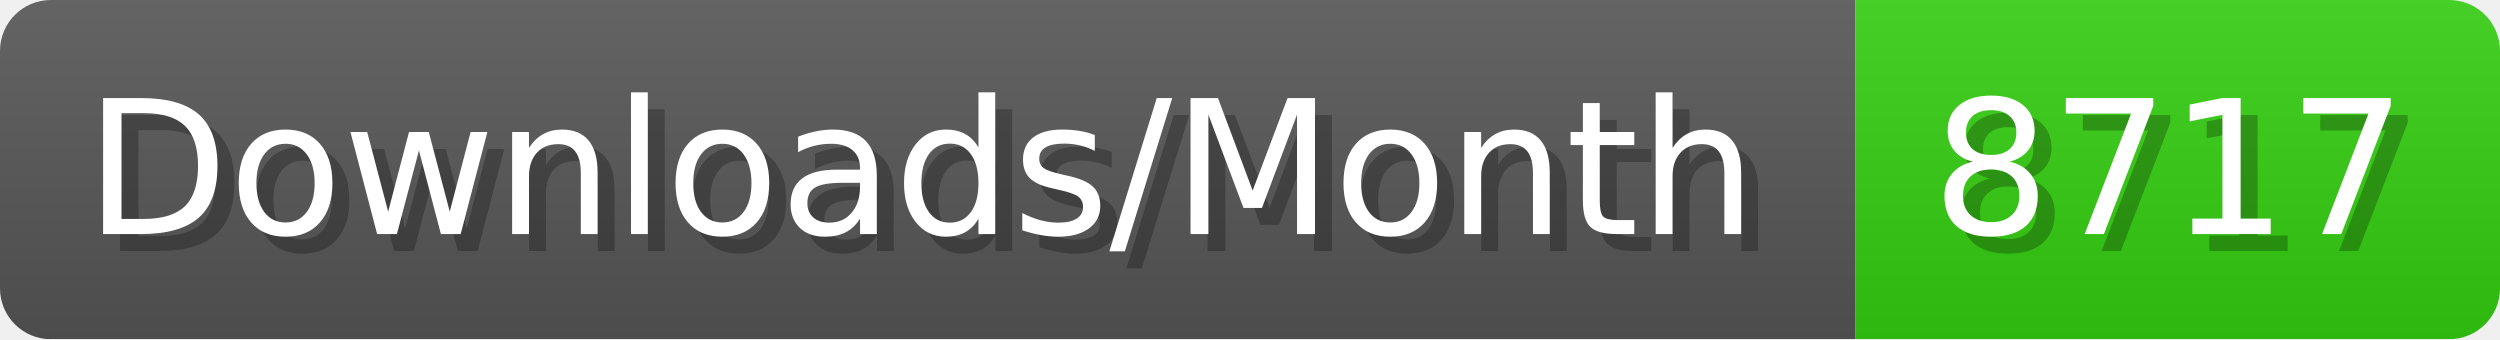
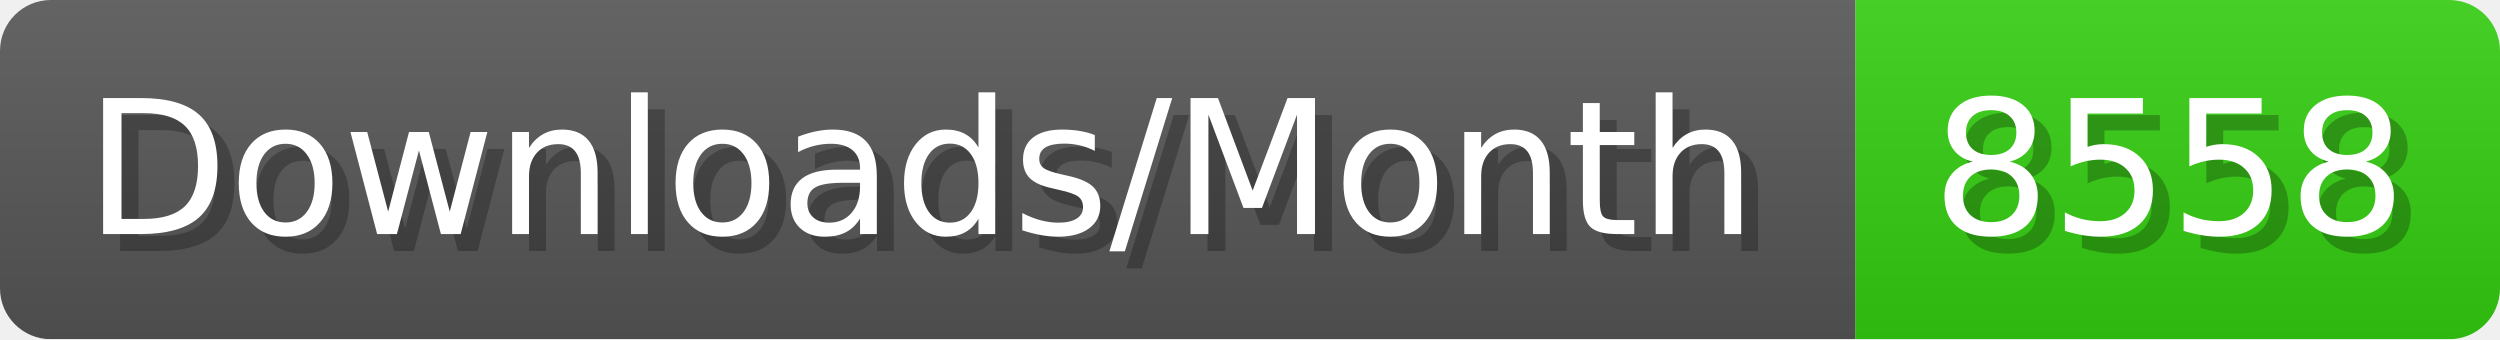
- <svg xmlns="http://www.w3.org/2000/svg" width="147.4" height="20" viewBox="0 0 1474 200" role="img" aria-label="Downloads/Month: 8717">
+ <svg xmlns="http://www.w3.org/2000/svg" width="147.4" height="20" viewBox="0 0 1474 200" role="img" aria-label="Downloads/Month: 8558">
  <linearGradient id="YlXUI" x2="0" y2="100%">
    <stop offset="0" stop-opacity=".1" stop-color="#EEE" />
    <stop offset="1" stop-opacity=".1" />
  </linearGradient>
  <mask id="JHhop">
    <rect width="1474" height="200" rx="30" fill="#FFF" />
  </mask>
  <g mask="url(#JHhop)">
    <rect width="1094" height="200" fill="#555" />
    <rect width="380" height="200" fill="#3C1" x="1094" />
    <rect width="1474" height="200" fill="url(#YlXUI)" />
  </g>
  <g aria-hidden="true" fill="#fff" text-anchor="start" font-family="Verdana,DejaVu Sans,sans-serif" font-size="110">
    <text x="60" y="148" textLength="994" fill="#000" opacity="0.25">Downloads/Month</text>
    <text x="50" y="138" textLength="994">Downloads/Month</text>
-     <text x="1149" y="148" textLength="280" fill="#000" opacity="0.25">8717</text>
-     <text x="1139" y="138" textLength="280">8717</text>
+     <text x="1149" y="148" textLength="280" fill="#000" opacity="0.25">8558</text>
+     <text x="1139" y="138" textLength="280">8558</text>
  </g>
</svg>
